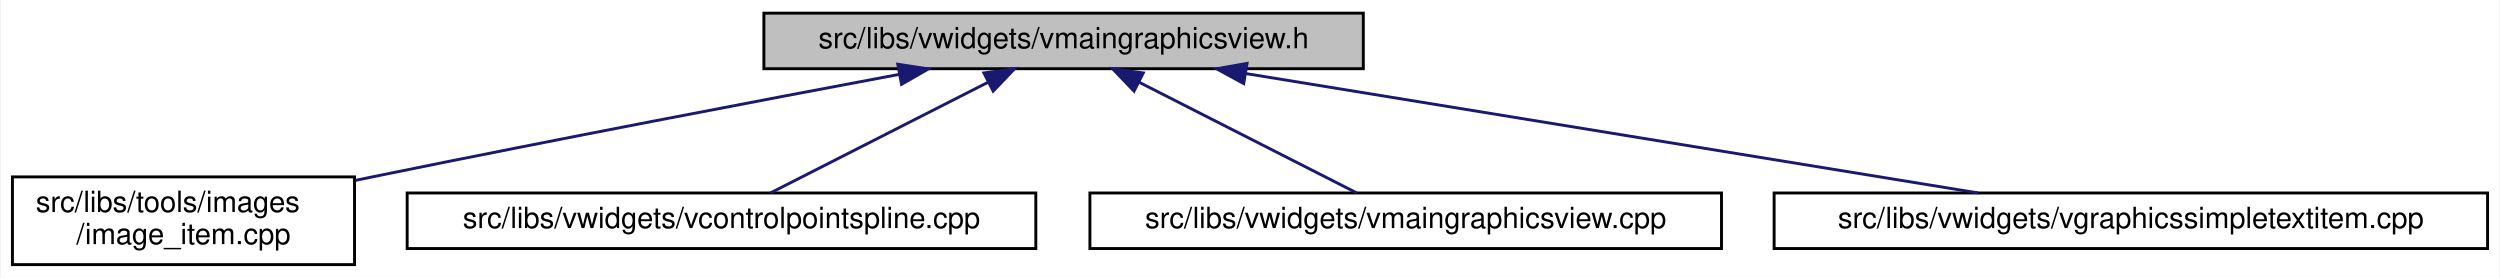
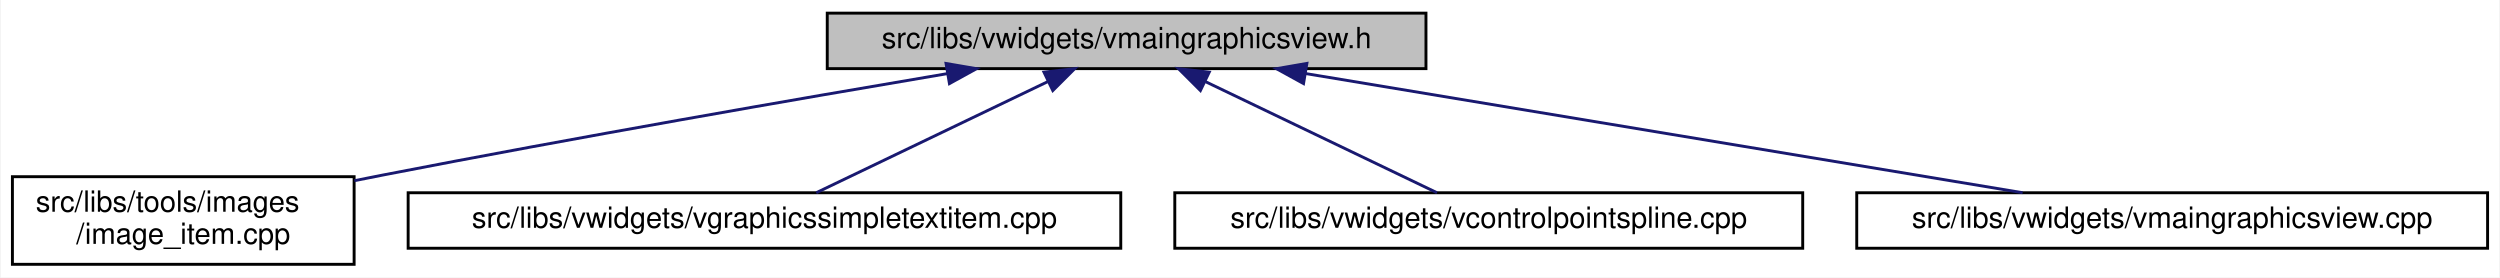
- <svg xmlns="http://www.w3.org/2000/svg" xmlns:xlink="http://www.w3.org/1999/xlink" width="855pt" height="95pt" viewBox="0.00 0.00 854.50 95.00">
+ <svg xmlns="http://www.w3.org/2000/svg" xmlns:xlink="http://www.w3.org/1999/xlink" width="856pt" height="95pt" viewBox="0.00 0.00 855.50 95.00">
  <g id="graph0" class="graph" transform="scale(1 1) rotate(0) translate(4 91)">
-     <polygon fill="white" stroke="transparent" points="-4,4 -4,-91 850.5,-91 850.5,4 -4,4" />
+     <polygon fill="white" stroke="transparent" points="-4,4 -4,-91 851.5,-91 851.5,4 -4,4" />
    <g id="node1" class="node">
      <g id="a_node1">
        <a xlink:title=" ">
-           <polygon fill="#bfbfbf" stroke="black" points="257,-67.5 257,-86.5 462,-86.5 462,-67.5 257,-67.5" />
-           <text text-anchor="middle" x="359.5" y="-74.5" font-family="Helvetica,sans-Serif" font-size="10.00">src/libs/vwidgets/vmaingraphicsview.h</text>
+           <polygon fill="#bfbfbf" stroke="black" points="279,-67.5 279,-86.5 484,-86.5 484,-67.5 279,-67.5" />
+           <text text-anchor="middle" x="381.5" y="-74.5" font-family="Helvetica,sans-Serif" font-size="10.00">src/libs/vwidgets/vmaingraphicsview.h</text>
        </a>
      </g>
    </g>
    <g id="node2" class="node">
      <g id="a_node2">
        <a xlink:href="../../df/d1e/image__item_8cpp.html" target="_top" xlink:title=" ">
          <polygon fill="white" stroke="black" points="0,-0.5 0,-30.5 117,-30.5 117,-0.5 0,-0.5" />
          <text text-anchor="start" x="8" y="-18.5" font-family="Helvetica,sans-Serif" font-size="10.00">src/libs/tools/images</text>
          <text text-anchor="middle" x="58.5" y="-7.5" font-family="Helvetica,sans-Serif" font-size="10.00">/image_item.cpp</text>
        </a>
      </g>
    </g>
    <g id="edge1" class="edge">
-       <path fill="none" stroke="midnightblue" d="M303.19,-65.55C255.75,-56.65 186.11,-43.38 125.5,-31 122.82,-30.45 120.08,-29.89 117.31,-29.31" />
-       <polygon fill="midnightblue" stroke="midnightblue" points="302.79,-69.04 313.26,-67.43 304.08,-62.15 302.79,-69.04" />
+       <path fill="none" stroke="midnightblue" d="M320.11,-65.79C268.38,-57.04 192.48,-43.85 126.5,-31 123.42,-30.4 120.26,-29.77 117.08,-29.13" />
+       <polygon fill="midnightblue" stroke="midnightblue" points="319.67,-69.27 330.12,-67.48 320.84,-62.37 319.67,-69.27" />
    </g>
    <g id="node3" class="node">
      <g id="a_node3">
-         <a xlink:href="../../de/d45/vcontrolpointspline_8cpp.html" target="_top" xlink:title=" ">
-           <polygon fill="white" stroke="black" points="135,-6 135,-25 350,-25 350,-6 135,-6" />
-           <text text-anchor="middle" x="242.5" y="-13" font-family="Helvetica,sans-Serif" font-size="10.00">src/libs/vwidgets/vcontrolpointspline.cpp</text>
+         <a xlink:href="../../de/dec/vgraphicssimpletextitem_8cpp.html" target="_top" xlink:title=" ">
+           <polygon fill="white" stroke="black" points="135.5,-6 135.5,-25 379.5,-25 379.5,-6 135.5,-6" />
+           <text text-anchor="middle" x="257.5" y="-13" font-family="Helvetica,sans-Serif" font-size="10.00">src/libs/vwidgets/vgraphicssimpletextitem.cpp</text>
        </a>
      </g>
    </g>
    <g id="edge2" class="edge">
-       <path fill="none" stroke="midnightblue" d="M333.67,-62.87C311,-51.33 278.68,-34.9 259.23,-25.01" />
-       <polygon fill="midnightblue" stroke="midnightblue" points="332.24,-66.06 342.74,-67.48 335.41,-59.82 332.24,-66.06" />
+       <path fill="none" stroke="midnightblue" d="M354.45,-63.02C330.4,-51.48 295.94,-34.94 275.23,-25.01" />
+       <polygon fill="midnightblue" stroke="midnightblue" points="353.2,-66.3 363.73,-67.48 356.23,-59.99 353.2,-66.3" />
    </g>
    <g id="node4" class="node">
      <g id="a_node4">
-         <a xlink:href="../../d2/d31/vmaingraphicsview_8cpp.html" target="_top" xlink:title=" ">
-           <polygon fill="white" stroke="black" points="368.5,-6 368.5,-25 584.5,-25 584.5,-6 368.5,-6" />
-           <text text-anchor="middle" x="476.5" y="-13" font-family="Helvetica,sans-Serif" font-size="10.00">src/libs/vwidgets/vmaingraphicsview.cpp</text>
+         <a xlink:href="../../de/d45/vcontrolpointspline_8cpp.html" target="_top" xlink:title=" ">
+           <polygon fill="white" stroke="black" points="398,-6 398,-25 613,-25 613,-6 398,-6" />
+           <text text-anchor="middle" x="505.5" y="-13" font-family="Helvetica,sans-Serif" font-size="10.00">src/libs/vwidgets/vcontrolpointspline.cpp</text>
        </a>
      </g>
    </g>
    <g id="edge3" class="edge">
-       <path fill="none" stroke="midnightblue" d="M385.33,-62.87C408,-51.33 440.32,-34.9 459.77,-25.01" />
-       <polygon fill="midnightblue" stroke="midnightblue" points="383.59,-59.82 376.26,-67.48 386.76,-66.06 383.59,-59.82" />
+       <path fill="none" stroke="midnightblue" d="M408.55,-63.02C432.6,-51.48 467.06,-34.94 487.77,-25.01" />
+       <polygon fill="midnightblue" stroke="midnightblue" points="406.77,-59.99 399.27,-67.48 409.8,-66.3 406.77,-59.99" />
    </g>
    <g id="node5" class="node">
      <g id="a_node5">
-         <a xlink:href="../../de/dec/vgraphicssimpletextitem_8cpp.html" target="_top" xlink:title=" ">
-           <polygon fill="white" stroke="black" points="602.5,-6 602.5,-25 846.5,-25 846.5,-6 602.5,-6" />
-           <text text-anchor="middle" x="724.5" y="-13" font-family="Helvetica,sans-Serif" font-size="10.00">src/libs/vwidgets/vgraphicssimpletextitem.cpp</text>
+         <a xlink:href="../../d2/d31/vmaingraphicsview_8cpp.html" target="_top" xlink:title=" ">
+           <polygon fill="white" stroke="black" points="631.5,-6 631.5,-25 847.5,-25 847.5,-6 631.5,-6" />
+           <text text-anchor="middle" x="739.5" y="-13" font-family="Helvetica,sans-Serif" font-size="10.00">src/libs/vwidgets/vmaingraphicsview.cpp</text>
        </a>
      </g>
    </g>
    <g id="edge4" class="edge">
-       <path fill="none" stroke="midnightblue" d="M421.89,-65.83C492.48,-54.32 606.21,-35.78 672.3,-25.01" />
-       <polygon fill="midnightblue" stroke="midnightblue" points="421.1,-62.41 411.8,-67.48 422.23,-69.32 421.1,-62.41" />
+       <path fill="none" stroke="midnightblue" d="M442.69,-65.83C511.93,-54.32 623.48,-35.78 688.3,-25.01" />
+       <polygon fill="midnightblue" stroke="midnightblue" points="442.08,-62.38 432.79,-67.48 443.23,-69.29 442.08,-62.38" />
    </g>
  </g>
</svg>
